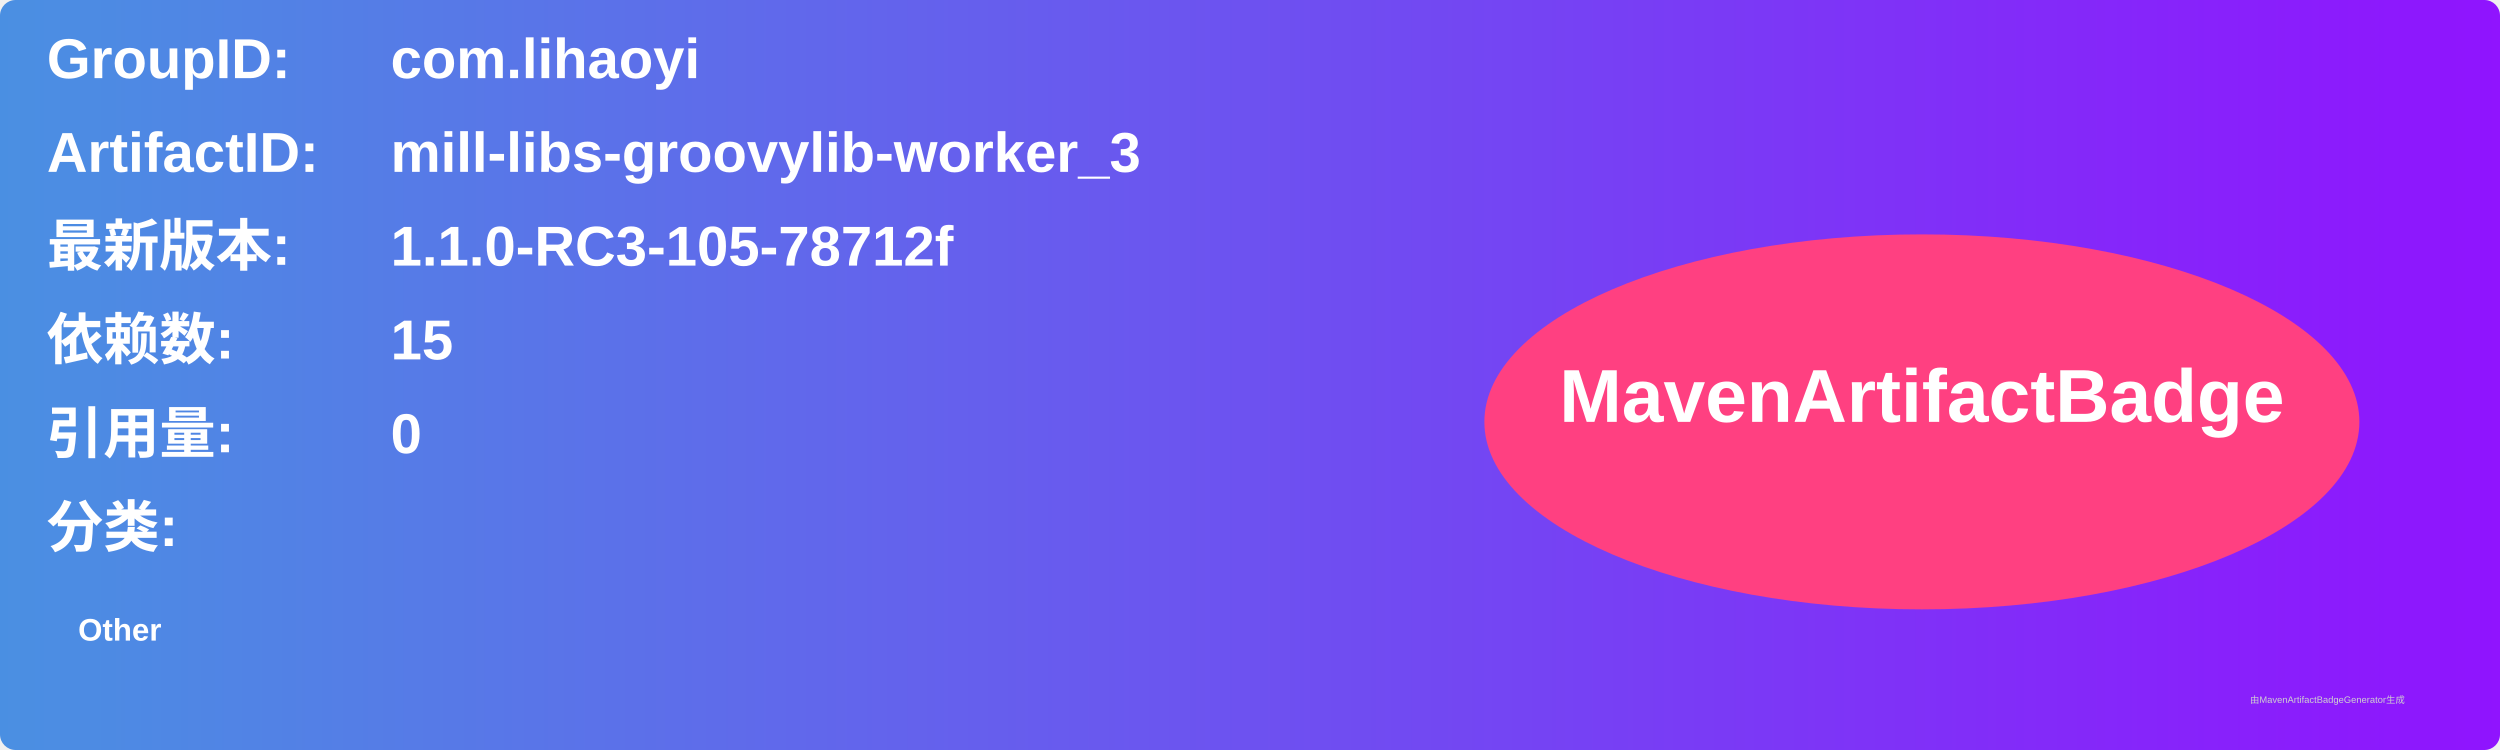
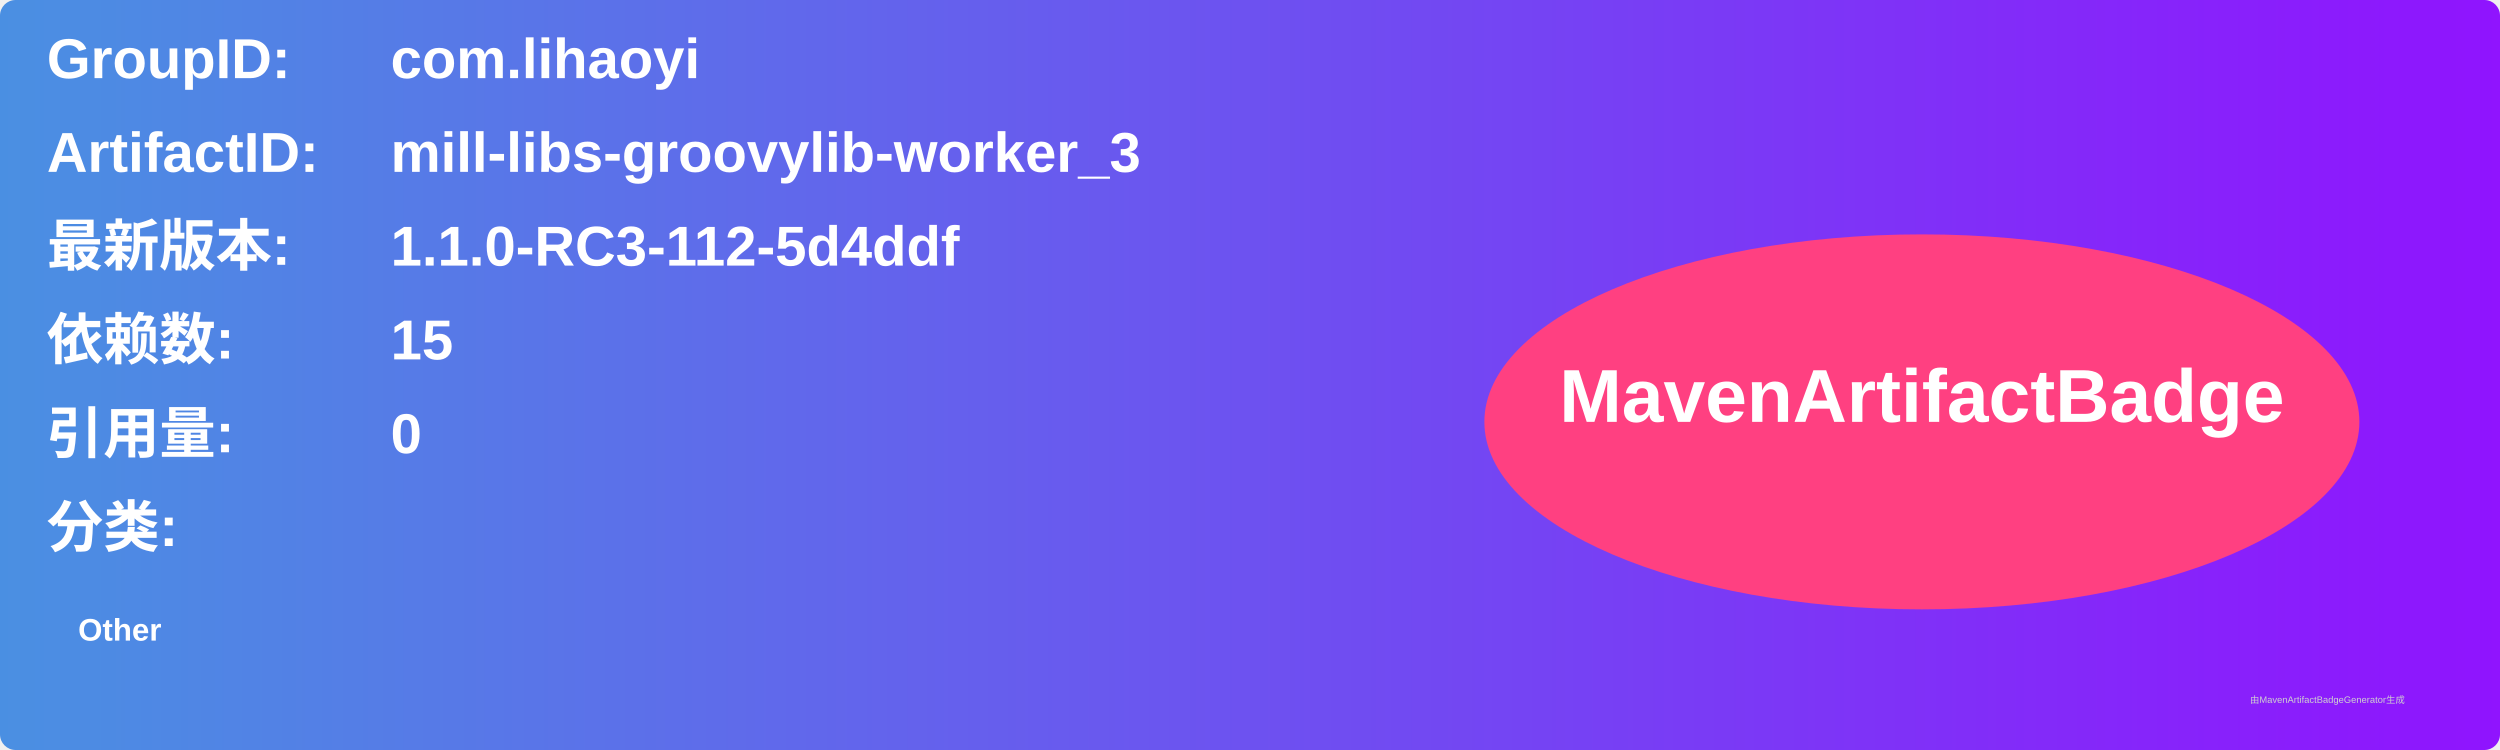
<svg xmlns="http://www.w3.org/2000/svg" width="800" height="240" viewBox="0 0 800 240">
  <linearGradient id="grad" x1="0%" y1="0%" x2="100%" y2="0%">
    <stop offset="0%" stop-color="#4a90e2" />
    <stop offset="100%" stop-color="#9013fe" />
  </linearGradient>
  <rect width="100%" height="100%" rx="5" ry="5" fill="url(#grad)" />
  <g transform="translate(15, 15)">
    <text x="0" y="10" font-family="Arial" font-size="18" fill="white" font-weight="bold" width="260">GroupID:</text>
    <text x="110" y="10" font-family="Arial" font-size="18" fill="white" font-weight="bold" width="460">com.lihaoyi</text>
    <text x="0" y="40" font-family="Arial" font-size="18" fill="white" font-weight="bold" width="260">ArtifactID:</text>
    <text x="110" y="40" font-family="Arial" font-size="18" fill="white" font-weight="bold" width="460">mill-libs-groovylib-worker_3</text>
    <text x="0" y="70" font-family="Arial" font-size="18" fill="white" font-weight="bold">最新版本:</text>
    <text x="110" y="70" font-family="Arial" font-size="18" fill="white" font-weight="bold">
-       <tspan font-weight="bold">1.1.0-RC3-105-78712f</tspan>
+       <tspan font-weight="bold">1.1.0-RC3-112-5d4ddf</tspan>
    </text>
    <text x="0" y="100" font-family="Arial" font-size="18" fill="white" font-weight="bold">依赖数: </text>
    <text x="110" y="100" font-family="Arial" font-size="18" fill="white">
      <tspan font-weight="bold">15</tspan>
    </text>
    <text x="0" y="130" font-family="Arial" font-size="18" fill="white" font-weight="bold">引用量: </text>
    <text x="110" y="130" font-family="Arial" font-size="18" fill="white">
      <tspan font-weight="bold">0</tspan>
    </text>
    <text x="0" y="160" font-family="Arial" font-size="18" fill="white" font-weight="bold">分类:</text>
    <text x="10" y="190" font-family="Arial" font-size="10" fill="white">
      <tspan font-weight="bold">Other</tspan>
    </text>
    <ellipse cx="600" cy="120" rx="140" ry="60" fill="#ff4081" />
    <text x="600" y="120" text-anchor="middle" font-family="Arial" font-size="24" fill="white" font-weight="bold">MavenArtifactBadge</text>
  </g>
  <text x="720" y="225" font-family="Arial" font-size="3" fill="#d0d0d0">由MavenArtifactBadgeGenerator生成</text>
</svg>
